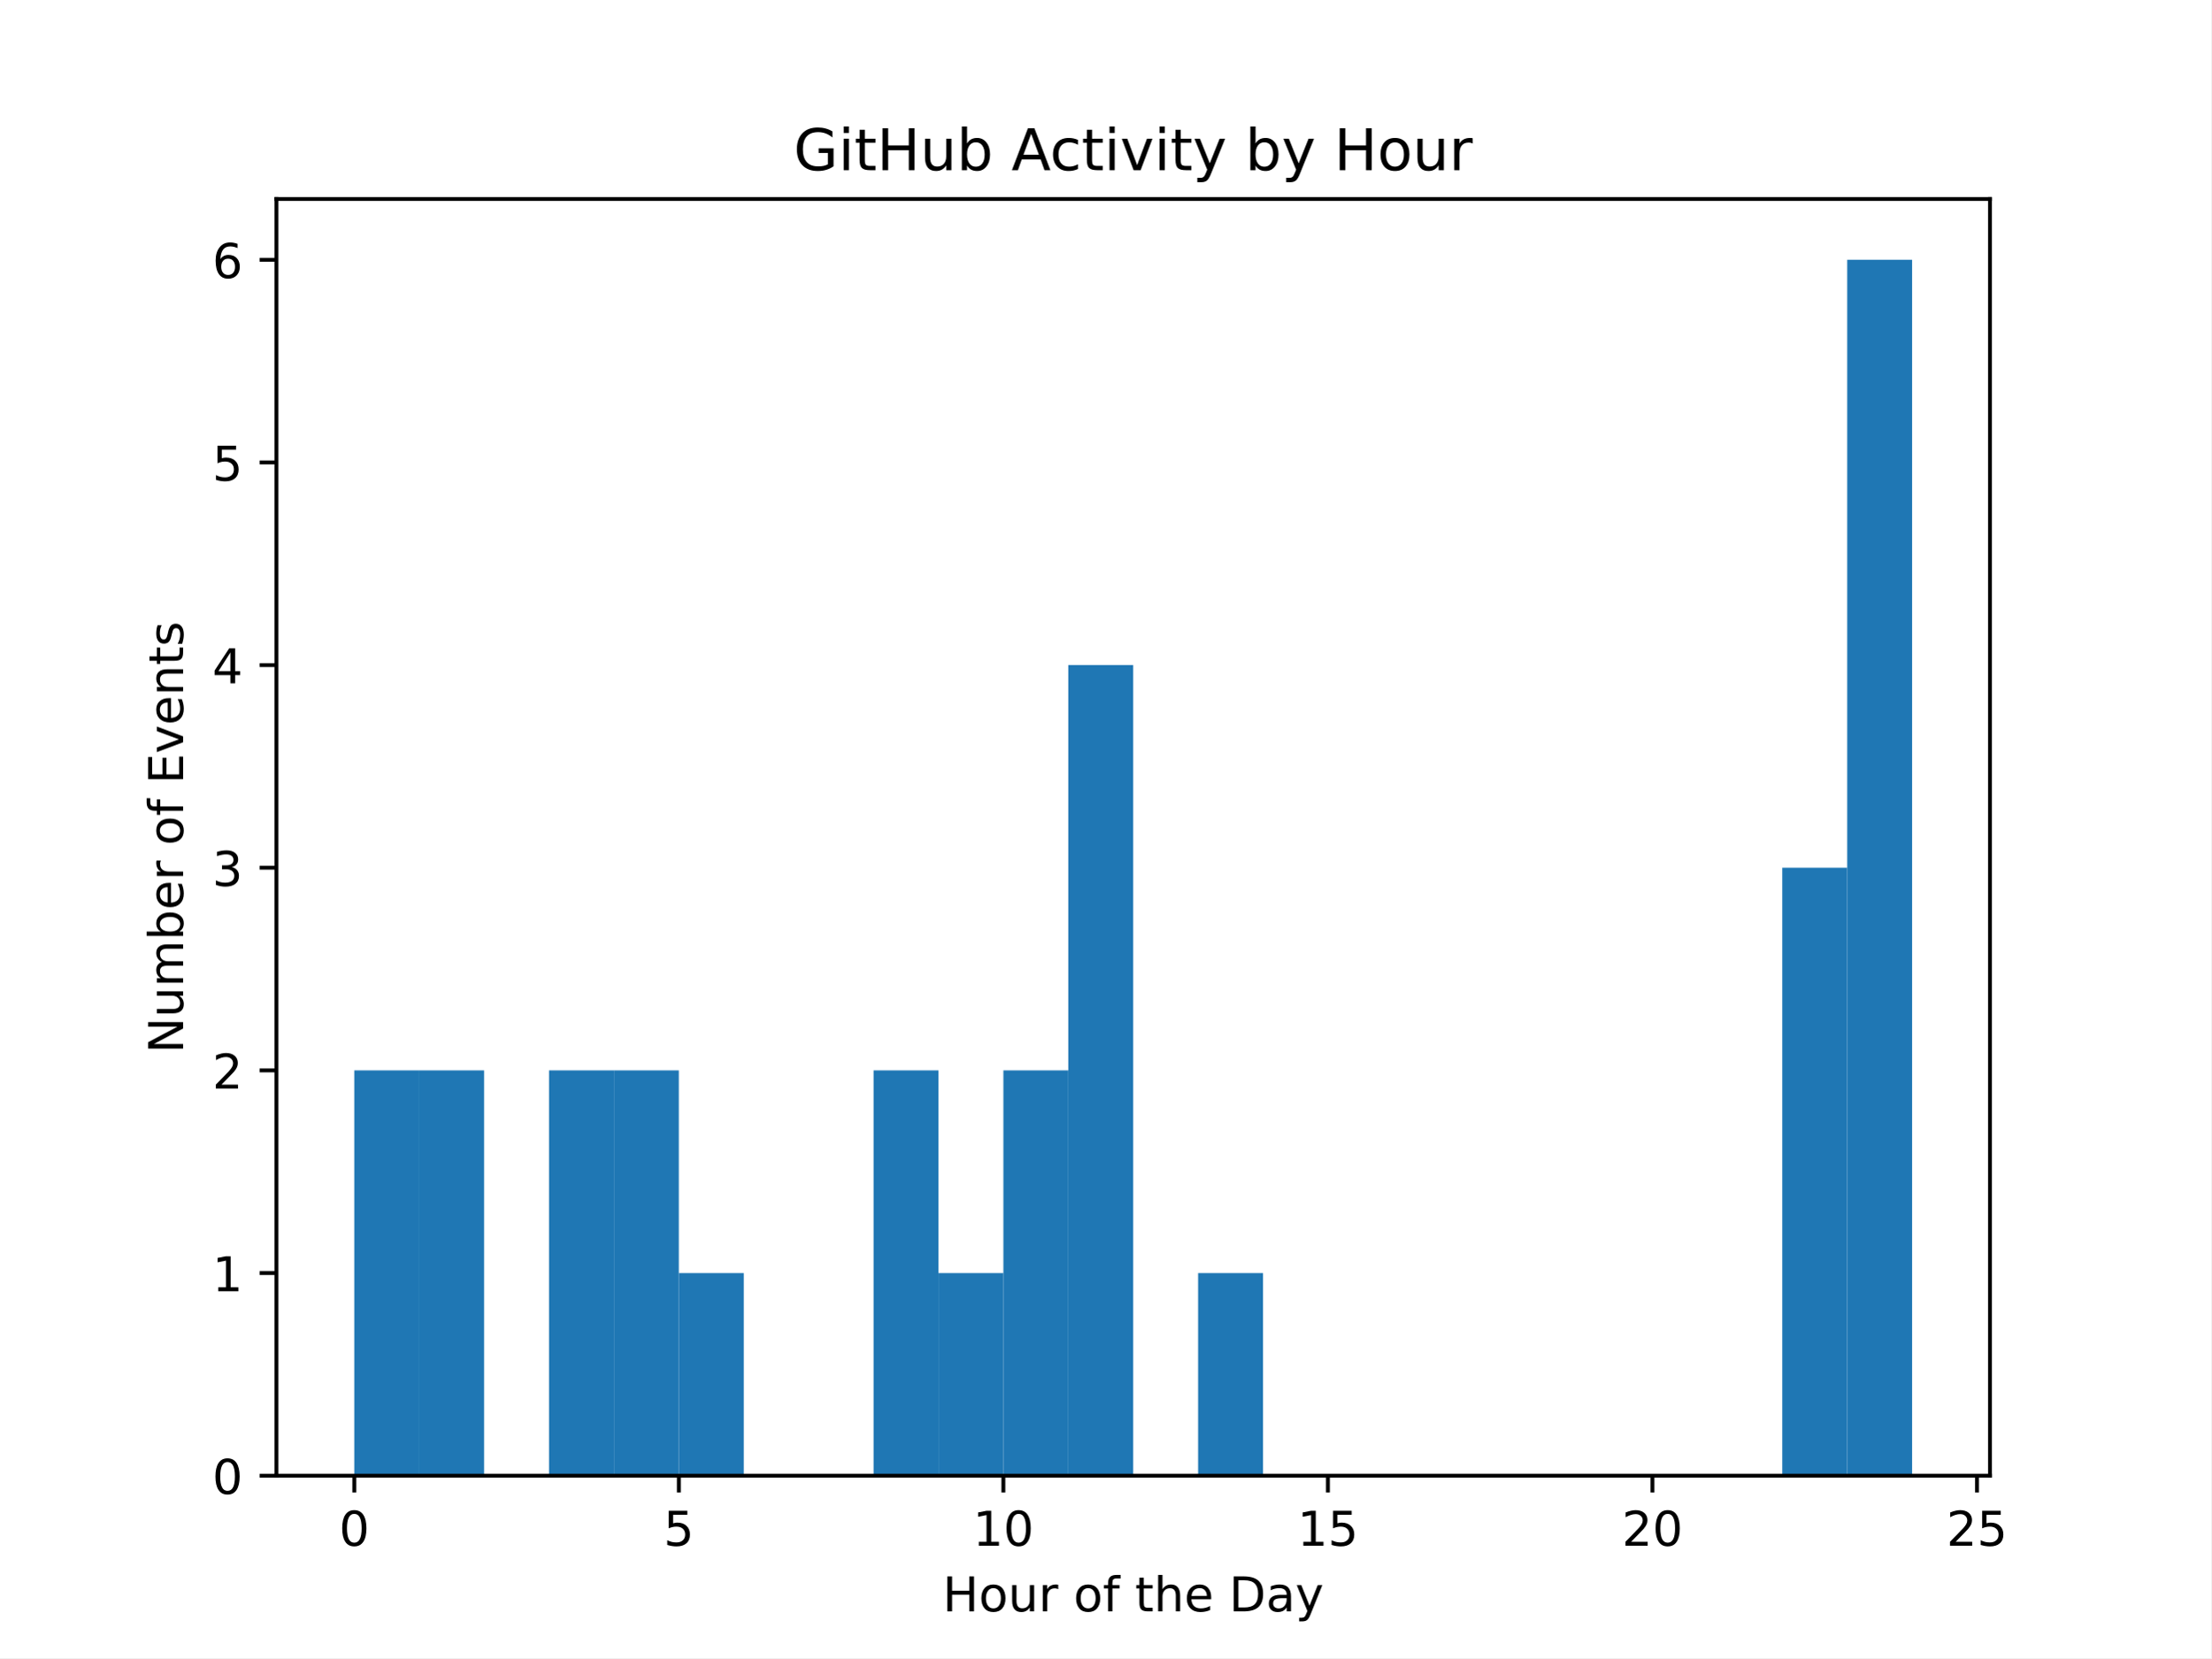
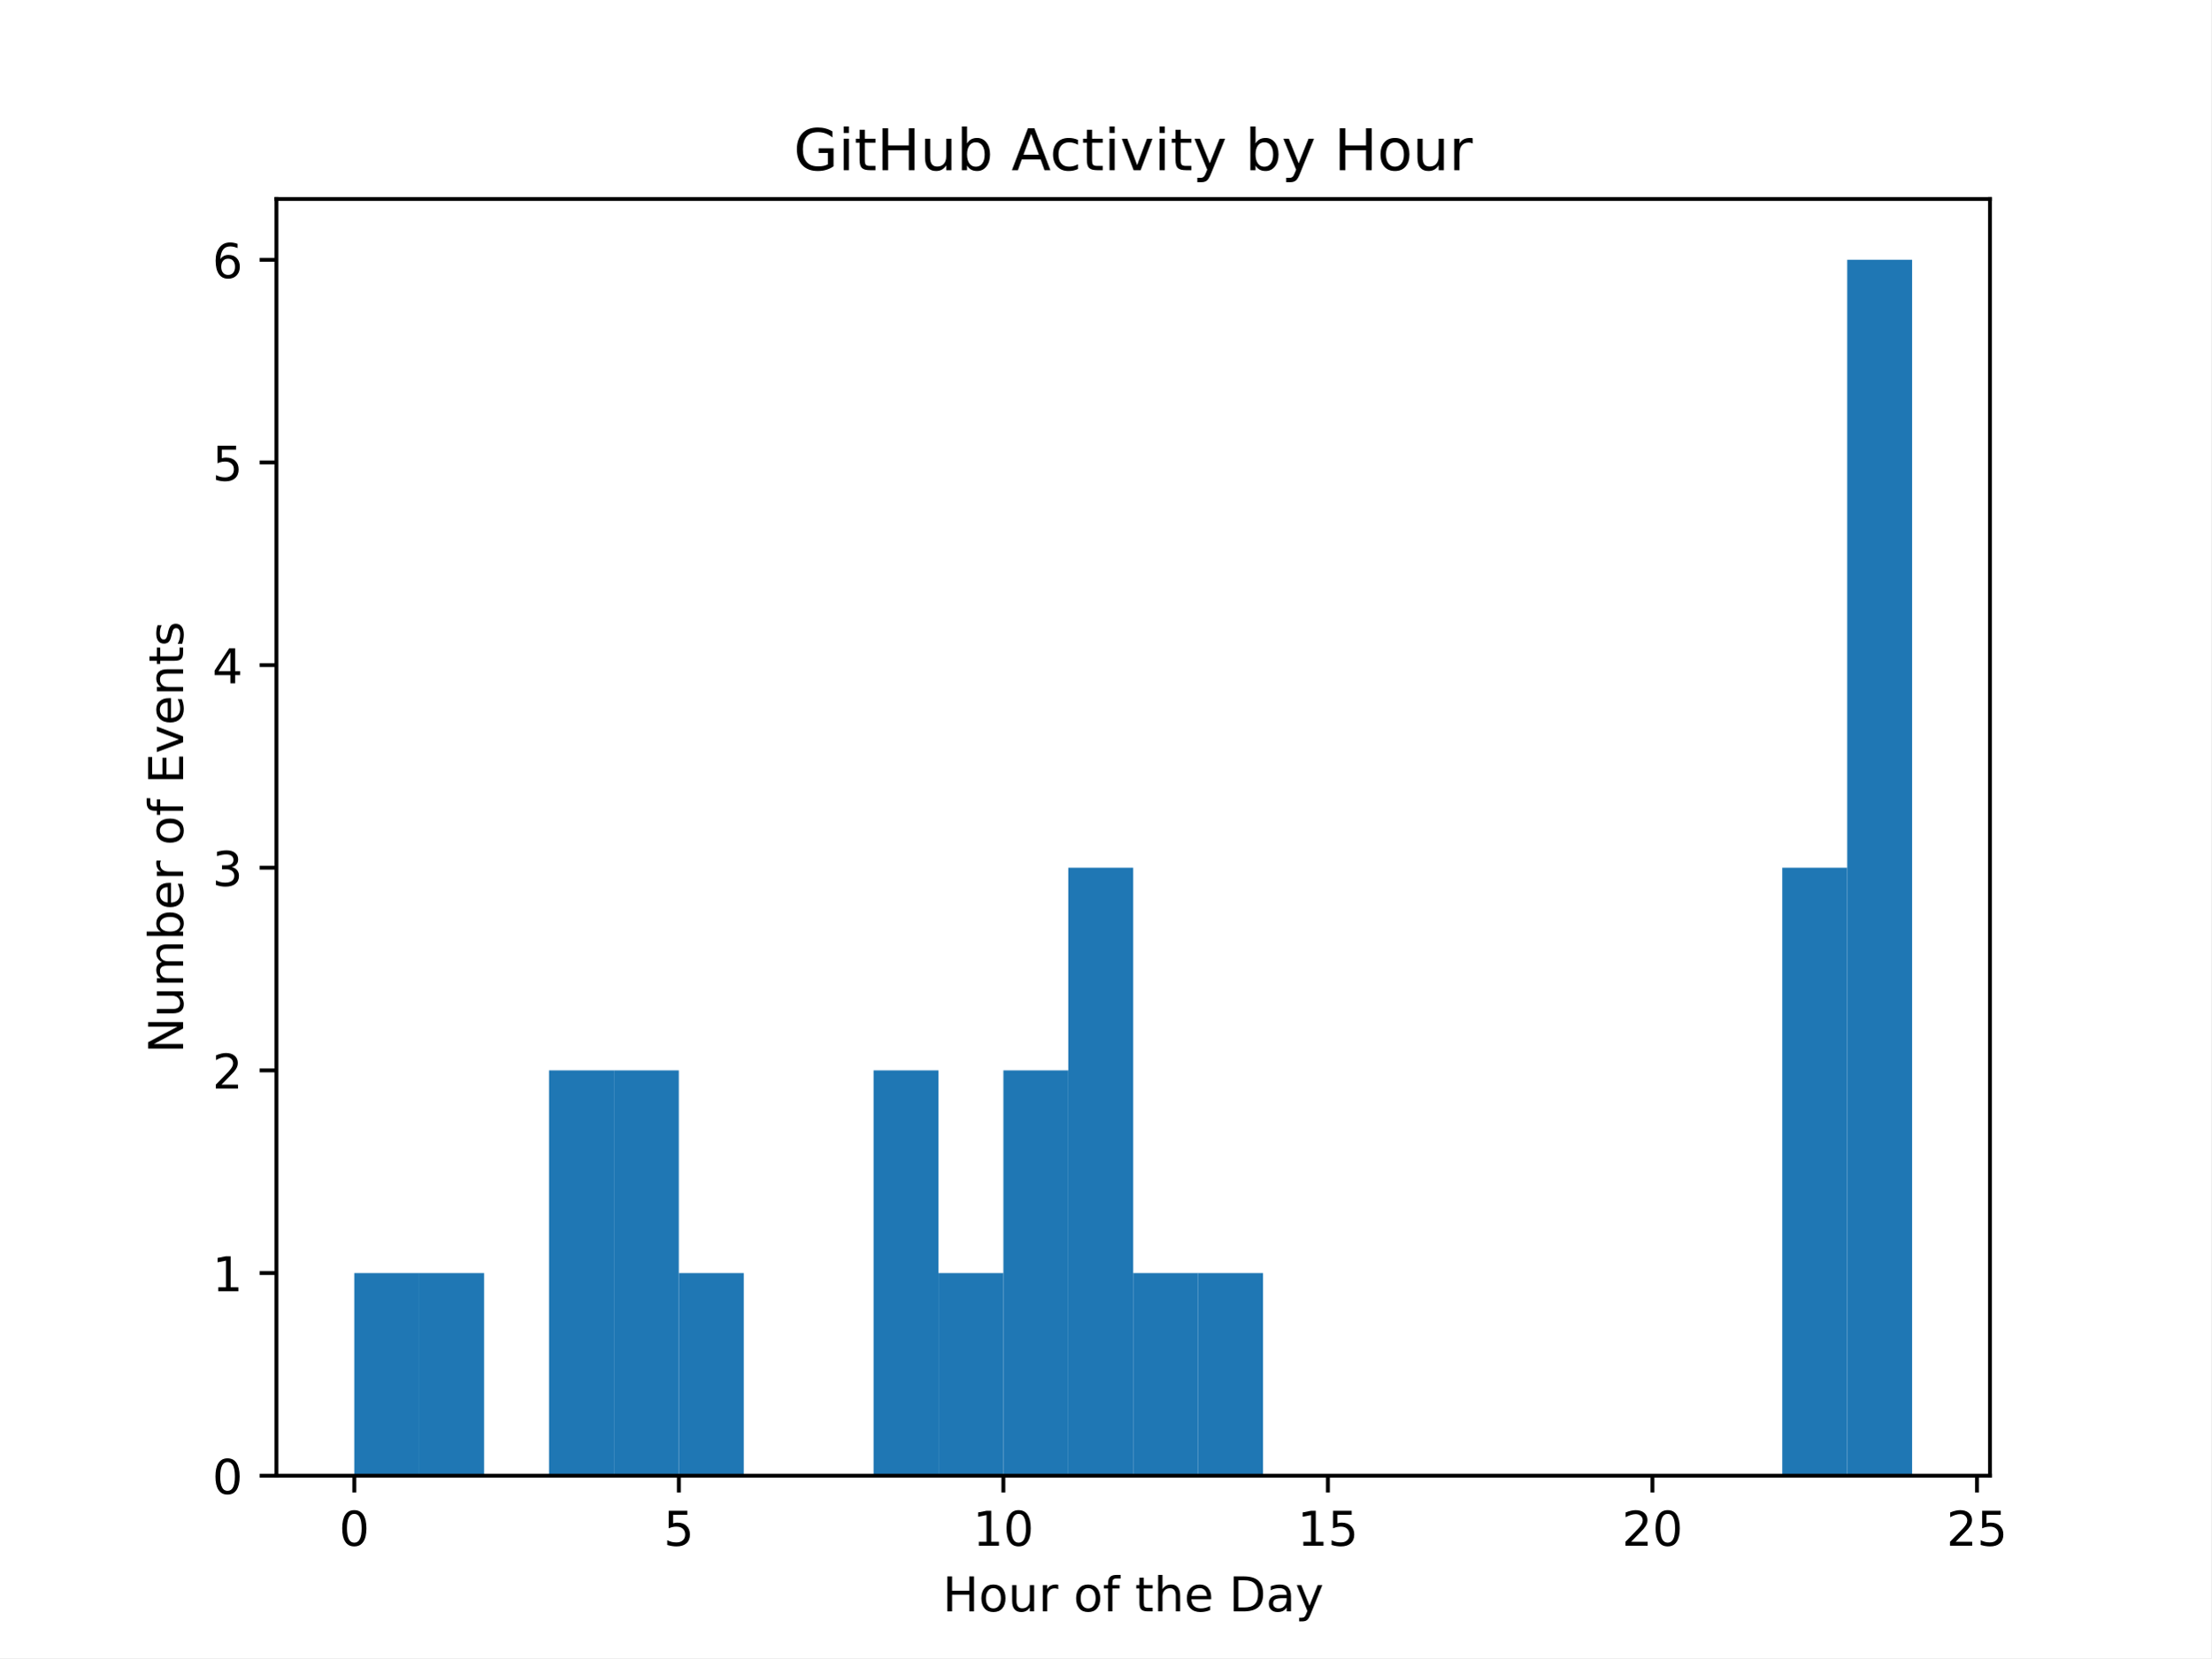
<svg xmlns="http://www.w3.org/2000/svg" xmlns:xlink="http://www.w3.org/1999/xlink" width="460.8pt" height="345.6pt" viewBox="0 0 460.8 345.6" version="1.1">
  <defs>
    <style type="text/css">*{stroke-linejoin: round; stroke-linecap: butt}</style>
  </defs>
  <g id="figure_1">
    <g id="patch_1">
      <path d="M 0 345.6  L 460.8 345.6  L 460.8 0  L 0 0  z " style="fill: #ffffff" />
    </g>
    <g id="axes_1">
      <g id="patch_2">
        <path d="M 57.6 307.584  L 414.72 307.584  L 414.72 41.472  L 57.6 41.472  z " style="fill: #ffffff" />
      </g>
      <g id="patch_3">
-         <path d="M 73.833 307.584  L 87.36 307.584  L 87.36 223.104  L 73.833 223.104  z " clip-path="url(#p76fb042768)" style="fill: #1f77b4" />
+         <path d="M 73.833 307.584  L 87.36 307.584  L 87.36 265.344  L 73.833 265.344  z " clip-path="url(#pbd36418460)" style="fill: #1f77b4" />
      </g>
      <g id="patch_4">
-         <path d="M 87.36 307.584  L 100.887 307.584  L 100.887 223.104  L 87.36 223.104  z " clip-path="url(#p76fb042768)" style="fill: #1f77b4" />
+         <path d="M 87.36 307.584  L 100.887 307.584  L 100.887 265.344  L 87.36 265.344  z " clip-path="url(#pbd36418460)" style="fill: #1f77b4" />
      </g>
      <g id="patch_5">
-         <path d="M 100.887 307.584  L 114.415 307.584  L 114.415 307.584  L 100.887 307.584  z " clip-path="url(#p76fb042768)" style="fill: #1f77b4" />
+         <path d="M 100.887 307.584  L 114.415 307.584  L 114.415 307.584  L 100.887 307.584  z " clip-path="url(#pbd36418460)" style="fill: #1f77b4" />
      </g>
      <g id="patch_6">
-         <path d="M 114.415 307.584  L 127.942 307.584  L 127.942 223.104  L 114.415 223.104  z " clip-path="url(#p76fb042768)" style="fill: #1f77b4" />
+         <path d="M 114.415 307.584  L 127.942 307.584  L 127.942 223.104  L 114.415 223.104  z " clip-path="url(#pbd36418460)" style="fill: #1f77b4" />
      </g>
      <g id="patch_7">
-         <path d="M 127.942 307.584  L 141.469 307.584  L 141.469 223.104  L 127.942 223.104  z " clip-path="url(#p76fb042768)" style="fill: #1f77b4" />
+         <path d="M 127.942 307.584  L 141.469 307.584  L 141.469 223.104  L 127.942 223.104  z " clip-path="url(#pbd36418460)" style="fill: #1f77b4" />
      </g>
      <g id="patch_8">
-         <path d="M 141.469 307.584  L 154.996 307.584  L 154.996 265.344  L 141.469 265.344  z " clip-path="url(#p76fb042768)" style="fill: #1f77b4" />
+         <path d="M 141.469 307.584  L 154.996 307.584  L 154.996 265.344  L 141.469 265.344  z " clip-path="url(#pbd36418460)" style="fill: #1f77b4" />
      </g>
      <g id="patch_9">
-         <path d="M 154.996 307.584  L 168.524 307.584  L 168.524 307.584  L 154.996 307.584  z " clip-path="url(#p76fb042768)" style="fill: #1f77b4" />
+         <path d="M 154.996 307.584  L 168.524 307.584  L 168.524 307.584  L 154.996 307.584  z " clip-path="url(#pbd36418460)" style="fill: #1f77b4" />
      </g>
      <g id="patch_10">
-         <path d="M 168.524 307.584  L 182.051 307.584  L 182.051 307.584  L 168.524 307.584  z " clip-path="url(#p76fb042768)" style="fill: #1f77b4" />
+         <path d="M 168.524 307.584  L 182.051 307.584  L 182.051 307.584  L 168.524 307.584  z " clip-path="url(#pbd36418460)" style="fill: #1f77b4" />
      </g>
      <g id="patch_11">
-         <path d="M 182.051 307.584  L 195.578 307.584  L 195.578 223.104  L 182.051 223.104  z " clip-path="url(#p76fb042768)" style="fill: #1f77b4" />
+         <path d="M 182.051 307.584  L 195.578 307.584  L 195.578 223.104  L 182.051 223.104  z " clip-path="url(#pbd36418460)" style="fill: #1f77b4" />
      </g>
      <g id="patch_12">
-         <path d="M 195.578 307.584  L 209.105 307.584  L 209.105 265.344  L 195.578 265.344  z " clip-path="url(#p76fb042768)" style="fill: #1f77b4" />
+         <path d="M 195.578 307.584  L 209.105 307.584  L 209.105 265.344  L 195.578 265.344  z " clip-path="url(#pbd36418460)" style="fill: #1f77b4" />
      </g>
      <g id="patch_13">
-         <path d="M 209.105 307.584  L 222.633 307.584  L 222.633 223.104  L 209.105 223.104  z " clip-path="url(#p76fb042768)" style="fill: #1f77b4" />
+         <path d="M 209.105 307.584  L 222.633 307.584  L 222.633 223.104  L 209.105 223.104  z " clip-path="url(#pbd36418460)" style="fill: #1f77b4" />
      </g>
      <g id="patch_14">
-         <path d="M 222.633 307.584  L 236.16 307.584  L 236.16 138.624  L 222.633 138.624  z " clip-path="url(#p76fb042768)" style="fill: #1f77b4" />
+         <path d="M 222.633 307.584  L 236.16 307.584  L 236.16 180.864  L 222.633 180.864  z " clip-path="url(#pbd36418460)" style="fill: #1f77b4" />
      </g>
      <g id="patch_15">
-         <path d="M 236.16 307.584  L 249.687 307.584  L 249.687 307.584  L 236.16 307.584  z " clip-path="url(#p76fb042768)" style="fill: #1f77b4" />
+         <path d="M 236.16 307.584  L 249.687 307.584  L 249.687 265.344  L 236.16 265.344  z " clip-path="url(#pbd36418460)" style="fill: #1f77b4" />
      </g>
      <g id="patch_16">
-         <path d="M 249.687 307.584  L 263.215 307.584  L 263.215 265.344  L 249.687 265.344  z " clip-path="url(#p76fb042768)" style="fill: #1f77b4" />
+         <path d="M 249.687 307.584  L 263.215 307.584  L 263.215 265.344  L 249.687 265.344  z " clip-path="url(#pbd36418460)" style="fill: #1f77b4" />
      </g>
      <g id="patch_17">
-         <path d="M 263.215 307.584  L 276.742 307.584  L 276.742 307.584  L 263.215 307.584  z " clip-path="url(#p76fb042768)" style="fill: #1f77b4" />
+         <path d="M 263.215 307.584  L 276.742 307.584  L 276.742 307.584  L 263.215 307.584  z " clip-path="url(#pbd36418460)" style="fill: #1f77b4" />
      </g>
      <g id="patch_18">
-         <path d="M 276.742 307.584  L 290.269 307.584  L 290.269 307.584  L 276.742 307.584  z " clip-path="url(#p76fb042768)" style="fill: #1f77b4" />
+         <path d="M 276.742 307.584  L 290.269 307.584  L 290.269 307.584  L 276.742 307.584  z " clip-path="url(#pbd36418460)" style="fill: #1f77b4" />
      </g>
      <g id="patch_19">
-         <path d="M 290.269 307.584  L 303.796 307.584  L 303.796 307.584  L 290.269 307.584  z " clip-path="url(#p76fb042768)" style="fill: #1f77b4" />
+         <path d="M 290.269 307.584  L 303.796 307.584  L 303.796 307.584  L 290.269 307.584  z " clip-path="url(#pbd36418460)" style="fill: #1f77b4" />
      </g>
      <g id="patch_20">
-         <path d="M 303.796 307.584  L 317.324 307.584  L 317.324 307.584  L 303.796 307.584  z " clip-path="url(#p76fb042768)" style="fill: #1f77b4" />
+         <path d="M 303.796 307.584  L 317.324 307.584  L 317.324 307.584  L 303.796 307.584  z " clip-path="url(#pbd36418460)" style="fill: #1f77b4" />
      </g>
      <g id="patch_21">
-         <path d="M 317.324 307.584  L 330.851 307.584  L 330.851 307.584  L 317.324 307.584  z " clip-path="url(#p76fb042768)" style="fill: #1f77b4" />
+         <path d="M 317.324 307.584  L 330.851 307.584  L 330.851 307.584  L 317.324 307.584  z " clip-path="url(#pbd36418460)" style="fill: #1f77b4" />
      </g>
      <g id="patch_22">
-         <path d="M 330.851 307.584  L 344.378 307.584  L 344.378 307.584  L 330.851 307.584  z " clip-path="url(#p76fb042768)" style="fill: #1f77b4" />
+         <path d="M 330.851 307.584  L 344.378 307.584  L 344.378 307.584  L 330.851 307.584  z " clip-path="url(#pbd36418460)" style="fill: #1f77b4" />
      </g>
      <g id="patch_23">
-         <path d="M 344.378 307.584  L 357.905 307.584  L 357.905 307.584  L 344.378 307.584  z " clip-path="url(#p76fb042768)" style="fill: #1f77b4" />
+         <path d="M 344.378 307.584  L 357.905 307.584  L 357.905 307.584  L 344.378 307.584  z " clip-path="url(#pbd36418460)" style="fill: #1f77b4" />
      </g>
      <g id="patch_24">
-         <path d="M 357.905 307.584  L 371.433 307.584  L 371.433 307.584  L 357.905 307.584  z " clip-path="url(#p76fb042768)" style="fill: #1f77b4" />
+         <path d="M 357.905 307.584  L 371.433 307.584  L 371.433 307.584  L 357.905 307.584  z " clip-path="url(#pbd36418460)" style="fill: #1f77b4" />
      </g>
      <g id="patch_25">
-         <path d="M 371.433 307.584  L 384.96 307.584  L 384.96 180.864  L 371.433 180.864  z " clip-path="url(#p76fb042768)" style="fill: #1f77b4" />
+         <path d="M 371.433 307.584  L 384.96 307.584  L 384.96 180.864  L 371.433 180.864  z " clip-path="url(#pbd36418460)" style="fill: #1f77b4" />
      </g>
      <g id="patch_26">
-         <path d="M 384.96 307.584  L 398.487 307.584  L 398.487 54.144  L 384.96 54.144  z " clip-path="url(#p76fb042768)" style="fill: #1f77b4" />
+         <path d="M 384.96 307.584  L 398.487 307.584  L 398.487 54.144  L 384.96 54.144  z " clip-path="url(#pbd36418460)" style="fill: #1f77b4" />
      </g>
      <g id="matplotlib.axis_1">
        <g id="xtick_1">
          <g id="line2d_1">
            <defs>
-               <path id="ma78c760727" d="M 0 0  L 0 3.5  " style="stroke: #000000; stroke-width: 0.8" />
+               <path id="m5f5c86fce2" d="M 0 0  L 0 3.5  " style="stroke: #000000; stroke-width: 0.8" />
            </defs>
            <g>
-               <use xlink:href="#ma78c760727" x="73.833" y="307.584" style="stroke: #000000; stroke-width: 0.8" />
+               <use xlink:href="#m5f5c86fce2" x="73.833" y="307.584" style="stroke: #000000; stroke-width: 0.8" />
            </g>
          </g>
          <g id="text_1">
            <g transform="translate(70.65148 322.1824) scale(0.1 -0.1)">
              <defs>
                <path id="DejaVuSans-30" d="M 2034 4250  Q 1547 4250 1301 3770  Q 1056 3291 1056 2328  Q 1056 1369 1301 889  Q 1547 409 2034 409  Q 2525 409 2770 889  Q 3016 1369 3016 2328  Q 3016 3291 2770 3770  Q 2525 4250 2034 4250  z M 2034 4750  Q 2819 4750 3233 4129  Q 3647 3509 3647 2328  Q 3647 1150 3233 529  Q 2819 -91 2034 -91  Q 1250 -91 836 529  Q 422 1150 422 2328  Q 422 3509 836 4129  Q 1250 4750 2034 4750  z " transform="scale(0.015625)" />
              </defs>
              <use xlink:href="#DejaVuSans-30" />
            </g>
          </g>
        </g>
        <g id="xtick_2">
          <g id="line2d_2">
            <g>
-               <use xlink:href="#ma78c760727" x="141.469" y="307.584" style="stroke: #000000; stroke-width: 0.8" />
+               <use xlink:href="#m5f5c86fce2" x="141.469" y="307.584" style="stroke: #000000; stroke-width: 0.8" />
            </g>
          </g>
          <g id="text_2">
            <g transform="translate(138.2878 322.1824) scale(0.1 -0.1)">
              <defs>
                <path id="DejaVuSans-35" d="M 691 4666  L 3169 4666  L 3169 4134  L 1269 4134  L 1269 2991  Q 1406 3038 1543 3061  Q 1681 3084 1819 3084  Q 2600 3084 3056 2656  Q 3513 2228 3513 1497  Q 3513 744 3044 326  Q 2575 -91 1722 -91  Q 1428 -91 1123 -41  Q 819 9 494 109  L 494 744  Q 775 591 1075 516  Q 1375 441 1709 441  Q 2250 441 2565 725  Q 2881 1009 2881 1497  Q 2881 1984 2565 2268  Q 2250 2553 1709 2553  Q 1456 2553 1204 2497  Q 953 2441 691 2322  L 691 4666  z " transform="scale(0.015625)" />
              </defs>
              <use xlink:href="#DejaVuSans-35" />
            </g>
          </g>
        </g>
        <g id="xtick_3">
          <g id="line2d_3">
            <g>
-               <use xlink:href="#ma78c760727" x="209.105" y="307.584" style="stroke: #000000; stroke-width: 0.8" />
+               <use xlink:href="#m5f5c86fce2" x="209.105" y="307.584" style="stroke: #000000; stroke-width: 0.8" />
            </g>
          </g>
          <g id="text_3">
            <g transform="translate(202.743 322.1824) scale(0.1 -0.1)">
              <defs>
                <path id="DejaVuSans-31" d="M 794 531  L 1825 531  L 1825 4091  L 703 3866  L 703 4441  L 1819 4666  L 2450 4666  L 2450 531  L 3481 531  L 3481 0  L 794 0  L 794 531  z " transform="scale(0.015625)" />
              </defs>
              <use xlink:href="#DejaVuSans-31" />
              <use xlink:href="#DejaVuSans-30" transform="translate(63.62305 0)" />
            </g>
          </g>
        </g>
        <g id="xtick_4">
          <g id="line2d_4">
            <g>
-               <use xlink:href="#ma78c760727" x="276.742" y="307.584" style="stroke: #000000; stroke-width: 0.8" />
+               <use xlink:href="#m5f5c86fce2" x="276.742" y="307.584" style="stroke: #000000; stroke-width: 0.8" />
            </g>
          </g>
          <g id="text_4">
            <g transform="translate(270.3793 322.1824) scale(0.1 -0.1)">
              <use xlink:href="#DejaVuSans-31" />
              <use xlink:href="#DejaVuSans-35" transform="translate(63.62305 0)" />
            </g>
          </g>
        </g>
        <g id="xtick_5">
          <g id="line2d_5">
            <g>
-               <use xlink:href="#ma78c760727" x="344.378" y="307.584" style="stroke: #000000; stroke-width: 0.8" />
+               <use xlink:href="#m5f5c86fce2" x="344.378" y="307.584" style="stroke: #000000; stroke-width: 0.8" />
            </g>
          </g>
          <g id="text_5">
            <g transform="translate(338.0157 322.1824) scale(0.1 -0.1)">
              <defs>
                <path id="DejaVuSans-32" d="M 1228 531  L 3431 531  L 3431 0  L 469 0  L 469 531  Q 828 903 1448 1529  Q 2069 2156 2228 2338  Q 2531 2678 2651 2914  Q 2772 3150 2772 3378  Q 2772 3750 2511 3984  Q 2250 4219 1831 4219  Q 1534 4219 1204 4116  Q 875 4013 500 3803  L 500 4441  Q 881 4594 1212 4672  Q 1544 4750 1819 4750  Q 2544 4750 2975 4387  Q 3406 4025 3406 3419  Q 3406 3131 3298 2873  Q 3191 2616 2906 2266  Q 2828 2175 2409 1742  Q 1991 1309 1228 531  z " transform="scale(0.015625)" />
              </defs>
              <use xlink:href="#DejaVuSans-32" />
              <use xlink:href="#DejaVuSans-30" transform="translate(63.62305 0)" />
            </g>
          </g>
        </g>
        <g id="xtick_6">
          <g id="line2d_6">
            <g>
-               <use xlink:href="#ma78c760727" x="412.015" y="307.584" style="stroke: #000000; stroke-width: 0.8" />
+               <use xlink:href="#m5f5c86fce2" x="412.015" y="307.584" style="stroke: #000000; stroke-width: 0.8" />
            </g>
          </g>
          <g id="text_6">
            <g transform="translate(405.652 322.1824) scale(0.1 -0.1)">
              <use xlink:href="#DejaVuSans-32" />
              <use xlink:href="#DejaVuSans-35" transform="translate(63.62305 0)" />
            </g>
          </g>
        </g>
        <g id="text_7">
          <g transform="translate(196.4506 335.8606) scale(0.1 -0.1)">
            <defs>
              <path id="DejaVuSans-48" d="M 628 4666  L 1259 4666  L 1259 2753  L 3553 2753  L 3553 4666  L 4184 4666  L 4184 0  L 3553 0  L 3553 2222  L 1259 2222  L 1259 0  L 628 0  L 628 4666  z " transform="scale(0.015625)" />
              <path id="DejaVuSans-6f" d="M 1959 3097  Q 1497 3097 1228 2736  Q 959 2375 959 1747  Q 959 1119 1226 758  Q 1494 397 1959 397  Q 2419 397 2687 759  Q 2956 1122 2956 1747  Q 2956 2369 2687 2733  Q 2419 3097 1959 3097  z M 1959 3584  Q 2709 3584 3137 3096  Q 3566 2609 3566 1747  Q 3566 888 3137 398  Q 2709 -91 1959 -91  Q 1206 -91 779 398  Q 353 888 353 1747  Q 353 2609 779 3096  Q 1206 3584 1959 3584  z " transform="scale(0.015625)" />
              <path id="DejaVuSans-75" d="M 544 1381  L 544 3500  L 1119 3500  L 1119 1403  Q 1119 906 1312 657  Q 1506 409 1894 409  Q 2359 409 2629 706  Q 2900 1003 2900 1516  L 2900 3500  L 3475 3500  L 3475 0  L 2900 0  L 2900 538  Q 2691 219 2414 64  Q 2138 -91 1772 -91  Q 1169 -91 856 284  Q 544 659 544 1381  z M 1991 3584  L 1991 3584  z " transform="scale(0.015625)" />
              <path id="DejaVuSans-72" d="M 2631 2963  Q 2534 3019 2420 3045  Q 2306 3072 2169 3072  Q 1681 3072 1420 2755  Q 1159 2438 1159 1844  L 1159 0  L 581 0  L 581 3500  L 1159 3500  L 1159 2956  Q 1341 3275 1631 3429  Q 1922 3584 2338 3584  Q 2397 3584 2469 3576  Q 2541 3569 2628 3553  L 2631 2963  z " transform="scale(0.015625)" />
              <path id="DejaVuSans-20" transform="scale(0.015625)" />
              <path id="DejaVuSans-66" d="M 2375 4863  L 2375 4384  L 1825 4384  Q 1516 4384 1395 4259  Q 1275 4134 1275 3809  L 1275 3500  L 2222 3500  L 2222 3053  L 1275 3053  L 1275 0  L 697 0  L 697 3053  L 147 3053  L 147 3500  L 697 3500  L 697 3744  Q 697 4328 969 4595  Q 1241 4863 1831 4863  L 2375 4863  z " transform="scale(0.015625)" />
              <path id="DejaVuSans-74" d="M 1172 4494  L 1172 3500  L 2356 3500  L 2356 3053  L 1172 3053  L 1172 1153  Q 1172 725 1289 603  Q 1406 481 1766 481  L 2356 481  L 2356 0  L 1766 0  Q 1100 0 847 248  Q 594 497 594 1153  L 594 3053  L 172 3053  L 172 3500  L 594 3500  L 594 4494  L 1172 4494  z " transform="scale(0.015625)" />
              <path id="DejaVuSans-68" d="M 3513 2113  L 3513 0  L 2938 0  L 2938 2094  Q 2938 2591 2744 2837  Q 2550 3084 2163 3084  Q 1697 3084 1428 2787  Q 1159 2491 1159 1978  L 1159 0  L 581 0  L 581 4863  L 1159 4863  L 1159 2956  Q 1366 3272 1645 3428  Q 1925 3584 2291 3584  Q 2894 3584 3203 3211  Q 3513 2838 3513 2113  z " transform="scale(0.015625)" />
              <path id="DejaVuSans-65" d="M 3597 1894  L 3597 1613  L 953 1613  Q 991 1019 1311 708  Q 1631 397 2203 397  Q 2534 397 2845 478  Q 3156 559 3463 722  L 3463 178  Q 3153 47 2828 -22  Q 2503 -91 2169 -91  Q 1331 -91 842 396  Q 353 884 353 1716  Q 353 2575 817 3079  Q 1281 3584 2069 3584  Q 2775 3584 3186 3129  Q 3597 2675 3597 1894  z M 3022 2063  Q 3016 2534 2758 2815  Q 2500 3097 2075 3097  Q 1594 3097 1305 2825  Q 1016 2553 972 2059  L 3022 2063  z " transform="scale(0.015625)" />
              <path id="DejaVuSans-44" d="M 1259 4147  L 1259 519  L 2022 519  Q 2988 519 3436 956  Q 3884 1394 3884 2338  Q 3884 3275 3436 3711  Q 2988 4147 2022 4147  L 1259 4147  z M 628 4666  L 1925 4666  Q 3281 4666 3915 4102  Q 4550 3538 4550 2338  Q 4550 1131 3912 565  Q 3275 0 1925 0  L 628 0  L 628 4666  z " transform="scale(0.015625)" />
              <path id="DejaVuSans-61" d="M 2194 1759  Q 1497 1759 1228 1600  Q 959 1441 959 1056  Q 959 750 1161 570  Q 1363 391 1709 391  Q 2188 391 2477 730  Q 2766 1069 2766 1631  L 2766 1759  L 2194 1759  z M 3341 1997  L 3341 0  L 2766 0  L 2766 531  Q 2569 213 2275 61  Q 1981 -91 1556 -91  Q 1019 -91 701 211  Q 384 513 384 1019  Q 384 1609 779 1909  Q 1175 2209 1959 2209  L 2766 2209  L 2766 2266  Q 2766 2663 2505 2880  Q 2244 3097 1772 3097  Q 1472 3097 1187 3025  Q 903 2953 641 2809  L 641 3341  Q 956 3463 1253 3523  Q 1550 3584 1831 3584  Q 2591 3584 2966 3190  Q 3341 2797 3341 1997  z " transform="scale(0.015625)" />
              <path id="DejaVuSans-79" d="M 2059 -325  Q 1816 -950 1584 -1140  Q 1353 -1331 966 -1331  L 506 -1331  L 506 -850  L 844 -850  Q 1081 -850 1212 -737  Q 1344 -625 1503 -206  L 1606 56  L 191 3500  L 800 3500  L 1894 763  L 2988 3500  L 3597 3500  L 2059 -325  z " transform="scale(0.015625)" />
            </defs>
            <use xlink:href="#DejaVuSans-48" />
            <use xlink:href="#DejaVuSans-6f" transform="translate(75.19531 0)" />
            <use xlink:href="#DejaVuSans-75" transform="translate(136.377 0)" />
            <use xlink:href="#DejaVuSans-72" transform="translate(199.7559 0)" />
            <use xlink:href="#DejaVuSans-20" transform="translate(240.8691 0)" />
            <use xlink:href="#DejaVuSans-6f" transform="translate(272.6562 0)" />
            <use xlink:href="#DejaVuSans-66" transform="translate(333.8379 0)" />
            <use xlink:href="#DejaVuSans-20" transform="translate(369.043 0)" />
            <use xlink:href="#DejaVuSans-74" transform="translate(400.8301 0)" />
            <use xlink:href="#DejaVuSans-68" transform="translate(440.0391 0)" />
            <use xlink:href="#DejaVuSans-65" transform="translate(503.418 0)" />
            <use xlink:href="#DejaVuSans-20" transform="translate(564.9414 0)" />
            <use xlink:href="#DejaVuSans-44" transform="translate(596.7285 0)" />
            <use xlink:href="#DejaVuSans-61" transform="translate(673.7305 0)" />
            <use xlink:href="#DejaVuSans-79" transform="translate(735.0098 0)" />
          </g>
        </g>
      </g>
      <g id="matplotlib.axis_2">
        <g id="ytick_1">
          <g id="line2d_7">
            <defs>
-               <path id="mcdb7288347" d="M 0 0  L -3.5 0  " style="stroke: #000000; stroke-width: 0.8" />
+               <path id="m9656c0c1f0" d="M 0 0  L -3.5 0  " style="stroke: #000000; stroke-width: 0.8" />
            </defs>
            <g>
-               <use xlink:href="#mcdb7288347" x="57.6" y="307.584" style="stroke: #000000; stroke-width: 0.8" />
+               <use xlink:href="#m9656c0c1f0" x="57.6" y="307.584" style="stroke: #000000; stroke-width: 0.8" />
            </g>
          </g>
          <g id="text_8">
            <g transform="translate(44.2375 311.3832) scale(0.1 -0.1)">
              <use xlink:href="#DejaVuSans-30" />
            </g>
          </g>
        </g>
        <g id="ytick_2">
          <g id="line2d_8">
            <g>
-               <use xlink:href="#mcdb7288347" x="57.6" y="265.344" style="stroke: #000000; stroke-width: 0.8" />
+               <use xlink:href="#m9656c0c1f0" x="57.6" y="265.344" style="stroke: #000000; stroke-width: 0.8" />
            </g>
          </g>
          <g id="text_9">
            <g transform="translate(44.2375 269.1432) scale(0.1 -0.1)">
              <use xlink:href="#DejaVuSans-31" />
            </g>
          </g>
        </g>
        <g id="ytick_3">
          <g id="line2d_9">
            <g>
-               <use xlink:href="#mcdb7288347" x="57.6" y="223.104" style="stroke: #000000; stroke-width: 0.8" />
+               <use xlink:href="#m9656c0c1f0" x="57.6" y="223.104" style="stroke: #000000; stroke-width: 0.8" />
            </g>
          </g>
          <g id="text_10">
            <g transform="translate(44.2375 226.9032) scale(0.1 -0.1)">
              <use xlink:href="#DejaVuSans-32" />
            </g>
          </g>
        </g>
        <g id="ytick_4">
          <g id="line2d_10">
            <g>
-               <use xlink:href="#mcdb7288347" x="57.6" y="180.864" style="stroke: #000000; stroke-width: 0.8" />
+               <use xlink:href="#m9656c0c1f0" x="57.6" y="180.864" style="stroke: #000000; stroke-width: 0.8" />
            </g>
          </g>
          <g id="text_11">
            <g transform="translate(44.2375 184.6632) scale(0.1 -0.1)">
              <defs>
                <path id="DejaVuSans-33" d="M 2597 2516  Q 3050 2419 3304 2112  Q 3559 1806 3559 1356  Q 3559 666 3084 287  Q 2609 -91 1734 -91  Q 1441 -91 1130 -33  Q 819 25 488 141  L 488 750  Q 750 597 1062 519  Q 1375 441 1716 441  Q 2309 441 2620 675  Q 2931 909 2931 1356  Q 2931 1769 2642 2001  Q 2353 2234 1838 2234  L 1294 2234  L 1294 2753  L 1863 2753  Q 2328 2753 2575 2939  Q 2822 3125 2822 3475  Q 2822 3834 2567 4026  Q 2313 4219 1838 4219  Q 1578 4219 1281 4162  Q 984 4106 628 3988  L 628 4550  Q 988 4650 1302 4700  Q 1616 4750 1894 4750  Q 2613 4750 3031 4423  Q 3450 4097 3450 3541  Q 3450 3153 3228 2886  Q 3006 2619 2597 2516  z " transform="scale(0.015625)" />
              </defs>
              <use xlink:href="#DejaVuSans-33" />
            </g>
          </g>
        </g>
        <g id="ytick_5">
          <g id="line2d_11">
            <g>
-               <use xlink:href="#mcdb7288347" x="57.6" y="138.624" style="stroke: #000000; stroke-width: 0.8" />
+               <use xlink:href="#m9656c0c1f0" x="57.6" y="138.624" style="stroke: #000000; stroke-width: 0.8" />
            </g>
          </g>
          <g id="text_12">
            <g transform="translate(44.2375 142.4232) scale(0.1 -0.1)">
              <defs>
                <path id="DejaVuSans-34" d="M 2419 4116  L 825 1625  L 2419 1625  L 2419 4116  z M 2253 4666  L 3047 4666  L 3047 1625  L 3713 1625  L 3713 1100  L 3047 1100  L 3047 0  L 2419 0  L 2419 1100  L 313 1100  L 313 1709  L 2253 4666  z " transform="scale(0.015625)" />
              </defs>
              <use xlink:href="#DejaVuSans-34" />
            </g>
          </g>
        </g>
        <g id="ytick_6">
          <g id="line2d_12">
            <g>
-               <use xlink:href="#mcdb7288347" x="57.6" y="96.384" style="stroke: #000000; stroke-width: 0.8" />
+               <use xlink:href="#m9656c0c1f0" x="57.6" y="96.384" style="stroke: #000000; stroke-width: 0.8" />
            </g>
          </g>
          <g id="text_13">
            <g transform="translate(44.2375 100.1832) scale(0.1 -0.1)">
              <use xlink:href="#DejaVuSans-35" />
            </g>
          </g>
        </g>
        <g id="ytick_7">
          <g id="line2d_13">
            <g>
-               <use xlink:href="#mcdb7288347" x="57.6" y="54.144" style="stroke: #000000; stroke-width: 0.8" />
+               <use xlink:href="#m9656c0c1f0" x="57.6" y="54.144" style="stroke: #000000; stroke-width: 0.8" />
            </g>
          </g>
          <g id="text_14">
            <g transform="translate(44.2375 57.94322) scale(0.1 -0.1)">
              <defs>
                <path id="DejaVuSans-36" d="M 2113 2584  Q 1688 2584 1439 2293  Q 1191 2003 1191 1497  Q 1191 994 1439 701  Q 1688 409 2113 409  Q 2538 409 2786 701  Q 3034 994 3034 1497  Q 3034 2003 2786 2293  Q 2538 2584 2113 2584  z M 3366 4563  L 3366 3988  Q 3128 4100 2886 4159  Q 2644 4219 2406 4219  Q 1781 4219 1451 3797  Q 1122 3375 1075 2522  Q 1259 2794 1537 2939  Q 1816 3084 2150 3084  Q 2853 3084 3261 2657  Q 3669 2231 3669 1497  Q 3669 778 3244 343  Q 2819 -91 2113 -91  Q 1303 -91 875 529  Q 447 1150 447 2328  Q 447 3434 972 4092  Q 1497 4750 2381 4750  Q 2619 4750 2861 4703  Q 3103 4656 3366 4563  z " transform="scale(0.015625)" />
              </defs>
              <use xlink:href="#DejaVuSans-36" />
            </g>
          </g>
        </g>
        <g id="text_15">
          <g transform="translate(38.15781 219.5405) rotate(-90) scale(0.1 -0.1)">
            <defs>
              <path id="DejaVuSans-4e" d="M 628 4666  L 1478 4666  L 3547 763  L 3547 4666  L 4159 4666  L 4159 0  L 3309 0  L 1241 3903  L 1241 0  L 628 0  L 628 4666  z " transform="scale(0.015625)" />
              <path id="DejaVuSans-6d" d="M 3328 2828  Q 3544 3216 3844 3400  Q 4144 3584 4550 3584  Q 5097 3584 5394 3201  Q 5691 2819 5691 2113  L 5691 0  L 5113 0  L 5113 2094  Q 5113 2597 4934 2840  Q 4756 3084 4391 3084  Q 3944 3084 3684 2787  Q 3425 2491 3425 1978  L 3425 0  L 2847 0  L 2847 2094  Q 2847 2600 2669 2842  Q 2491 3084 2119 3084  Q 1678 3084 1418 2786  Q 1159 2488 1159 1978  L 1159 0  L 581 0  L 581 3500  L 1159 3500  L 1159 2956  Q 1356 3278 1631 3431  Q 1906 3584 2284 3584  Q 2666 3584 2933 3390  Q 3200 3197 3328 2828  z " transform="scale(0.015625)" />
              <path id="DejaVuSans-62" d="M 3116 1747  Q 3116 2381 2855 2742  Q 2594 3103 2138 3103  Q 1681 3103 1420 2742  Q 1159 2381 1159 1747  Q 1159 1113 1420 752  Q 1681 391 2138 391  Q 2594 391 2855 752  Q 3116 1113 3116 1747  z M 1159 2969  Q 1341 3281 1617 3432  Q 1894 3584 2278 3584  Q 2916 3584 3314 3078  Q 3713 2572 3713 1747  Q 3713 922 3314 415  Q 2916 -91 2278 -91  Q 1894 -91 1617 61  Q 1341 213 1159 525  L 1159 0  L 581 0  L 581 4863  L 1159 4863  L 1159 2969  z " transform="scale(0.015625)" />
              <path id="DejaVuSans-45" d="M 628 4666  L 3578 4666  L 3578 4134  L 1259 4134  L 1259 2753  L 3481 2753  L 3481 2222  L 1259 2222  L 1259 531  L 3634 531  L 3634 0  L 628 0  L 628 4666  z " transform="scale(0.015625)" />
              <path id="DejaVuSans-76" d="M 191 3500  L 800 3500  L 1894 563  L 2988 3500  L 3597 3500  L 2284 0  L 1503 0  L 191 3500  z " transform="scale(0.015625)" />
              <path id="DejaVuSans-6e" d="M 3513 2113  L 3513 0  L 2938 0  L 2938 2094  Q 2938 2591 2744 2837  Q 2550 3084 2163 3084  Q 1697 3084 1428 2787  Q 1159 2491 1159 1978  L 1159 0  L 581 0  L 581 3500  L 1159 3500  L 1159 2956  Q 1366 3272 1645 3428  Q 1925 3584 2291 3584  Q 2894 3584 3203 3211  Q 3513 2838 3513 2113  z " transform="scale(0.015625)" />
              <path id="DejaVuSans-73" d="M 2834 3397  L 2834 2853  Q 2591 2978 2328 3040  Q 2066 3103 1784 3103  Q 1356 3103 1142 2972  Q 928 2841 928 2578  Q 928 2378 1081 2264  Q 1234 2150 1697 2047  L 1894 2003  Q 2506 1872 2764 1633  Q 3022 1394 3022 966  Q 3022 478 2636 193  Q 2250 -91 1575 -91  Q 1294 -91 989 -36  Q 684 19 347 128  L 347 722  Q 666 556 975 473  Q 1284 391 1588 391  Q 1994 391 2212 530  Q 2431 669 2431 922  Q 2431 1156 2273 1281  Q 2116 1406 1581 1522  L 1381 1569  Q 847 1681 609 1914  Q 372 2147 372 2553  Q 372 3047 722 3315  Q 1072 3584 1716 3584  Q 2034 3584 2315 3537  Q 2597 3491 2834 3397  z " transform="scale(0.015625)" />
            </defs>
            <use xlink:href="#DejaVuSans-4e" />
            <use xlink:href="#DejaVuSans-75" transform="translate(74.80469 0)" />
            <use xlink:href="#DejaVuSans-6d" transform="translate(138.1836 0)" />
            <use xlink:href="#DejaVuSans-62" transform="translate(235.5957 0)" />
            <use xlink:href="#DejaVuSans-65" transform="translate(299.0723 0)" />
            <use xlink:href="#DejaVuSans-72" transform="translate(360.5957 0)" />
            <use xlink:href="#DejaVuSans-20" transform="translate(401.709 0)" />
            <use xlink:href="#DejaVuSans-6f" transform="translate(433.4961 0)" />
            <use xlink:href="#DejaVuSans-66" transform="translate(494.6777 0)" />
            <use xlink:href="#DejaVuSans-20" transform="translate(529.8828 0)" />
            <use xlink:href="#DejaVuSans-45" transform="translate(561.6699 0)" />
            <use xlink:href="#DejaVuSans-76" transform="translate(624.8535 0)" />
            <use xlink:href="#DejaVuSans-65" transform="translate(684.0332 0)" />
            <use xlink:href="#DejaVuSans-6e" transform="translate(745.5566 0)" />
            <use xlink:href="#DejaVuSans-74" transform="translate(808.9355 0)" />
            <use xlink:href="#DejaVuSans-73" transform="translate(848.1445 0)" />
          </g>
        </g>
      </g>
      <g id="patch_27">
        <path d="M 57.6 307.584  L 57.6 41.472  " style="fill: none; stroke: #000000; stroke-width: 0.8; stroke-linejoin: miter; stroke-linecap: square" />
      </g>
      <g id="patch_28">
        <path d="M 414.72 307.584  L 414.72 41.472  " style="fill: none; stroke: #000000; stroke-width: 0.8; stroke-linejoin: miter; stroke-linecap: square" />
      </g>
      <g id="patch_29">
        <path d="M 57.6 307.584  L 414.72 307.584  " style="fill: none; stroke: #000000; stroke-width: 0.8; stroke-linejoin: miter; stroke-linecap: square" />
      </g>
      <g id="patch_30">
        <path d="M 57.6 41.472  L 414.72 41.472  " style="fill: none; stroke: #000000; stroke-width: 0.8; stroke-linejoin: miter; stroke-linecap: square" />
      </g>
      <g id="text_16">
        <g transform="translate(165.3956 35.472) scale(0.12 -0.12)">
          <defs>
            <path id="DejaVuSans-47" d="M 3809 666  L 3809 1919  L 2778 1919  L 2778 2438  L 4434 2438  L 4434 434  Q 4069 175 3628 42  Q 3188 -91 2688 -91  Q 1594 -91 976 548  Q 359 1188 359 2328  Q 359 3472 976 4111  Q 1594 4750 2688 4750  Q 3144 4750 3555 4637  Q 3966 4525 4313 4306  L 4313 3634  Q 3963 3931 3569 4081  Q 3175 4231 2741 4231  Q 1884 4231 1454 3753  Q 1025 3275 1025 2328  Q 1025 1384 1454 906  Q 1884 428 2741 428  Q 3075 428 3337 486  Q 3600 544 3809 666  z " transform="scale(0.015625)" />
            <path id="DejaVuSans-69" d="M 603 3500  L 1178 3500  L 1178 0  L 603 0  L 603 3500  z M 603 4863  L 1178 4863  L 1178 4134  L 603 4134  L 603 4863  z " transform="scale(0.015625)" />
            <path id="DejaVuSans-41" d="M 2188 4044  L 1331 1722  L 3047 1722  L 2188 4044  z M 1831 4666  L 2547 4666  L 4325 0  L 3669 0  L 3244 1197  L 1141 1197  L 716 0  L 50 0  L 1831 4666  z " transform="scale(0.015625)" />
            <path id="DejaVuSans-63" d="M 3122 3366  L 3122 2828  Q 2878 2963 2633 3030  Q 2388 3097 2138 3097  Q 1578 3097 1268 2742  Q 959 2388 959 1747  Q 959 1106 1268 751  Q 1578 397 2138 397  Q 2388 397 2633 464  Q 2878 531 3122 666  L 3122 134  Q 2881 22 2623 -34  Q 2366 -91 2075 -91  Q 1284 -91 818 406  Q 353 903 353 1747  Q 353 2603 823 3093  Q 1294 3584 2113 3584  Q 2378 3584 2631 3529  Q 2884 3475 3122 3366  z " transform="scale(0.015625)" />
          </defs>
          <use xlink:href="#DejaVuSans-47" />
          <use xlink:href="#DejaVuSans-69" transform="translate(77.49023 0)" />
          <use xlink:href="#DejaVuSans-74" transform="translate(105.2734 0)" />
          <use xlink:href="#DejaVuSans-48" transform="translate(144.4824 0)" />
          <use xlink:href="#DejaVuSans-75" transform="translate(219.6777 0)" />
          <use xlink:href="#DejaVuSans-62" transform="translate(283.0566 0)" />
          <use xlink:href="#DejaVuSans-20" transform="translate(346.5332 0)" />
          <use xlink:href="#DejaVuSans-41" transform="translate(378.3203 0)" />
          <use xlink:href="#DejaVuSans-63" transform="translate(444.9785 0)" />
          <use xlink:href="#DejaVuSans-74" transform="translate(499.959 0)" />
          <use xlink:href="#DejaVuSans-69" transform="translate(539.168 0)" />
          <use xlink:href="#DejaVuSans-76" transform="translate(566.9512 0)" />
          <use xlink:href="#DejaVuSans-69" transform="translate(626.1309 0)" />
          <use xlink:href="#DejaVuSans-74" transform="translate(653.9141 0)" />
          <use xlink:href="#DejaVuSans-79" transform="translate(693.123 0)" />
          <use xlink:href="#DejaVuSans-20" transform="translate(752.3027 0)" />
          <use xlink:href="#DejaVuSans-62" transform="translate(784.0898 0)" />
          <use xlink:href="#DejaVuSans-79" transform="translate(847.5664 0)" />
          <use xlink:href="#DejaVuSans-20" transform="translate(906.7461 0)" />
          <use xlink:href="#DejaVuSans-48" transform="translate(938.5332 0)" />
          <use xlink:href="#DejaVuSans-6f" transform="translate(1013.729 0)" />
          <use xlink:href="#DejaVuSans-75" transform="translate(1074.91 0)" />
          <use xlink:href="#DejaVuSans-72" transform="translate(1138.289 0)" />
        </g>
      </g>
    </g>
  </g>
  <defs>
-     <clipPath id="p76fb042768">
+     <clipPath id="pbd36418460">
      <rect x="57.6" y="41.472" width="357.12" height="266.112" />
    </clipPath>
  </defs>
</svg>
